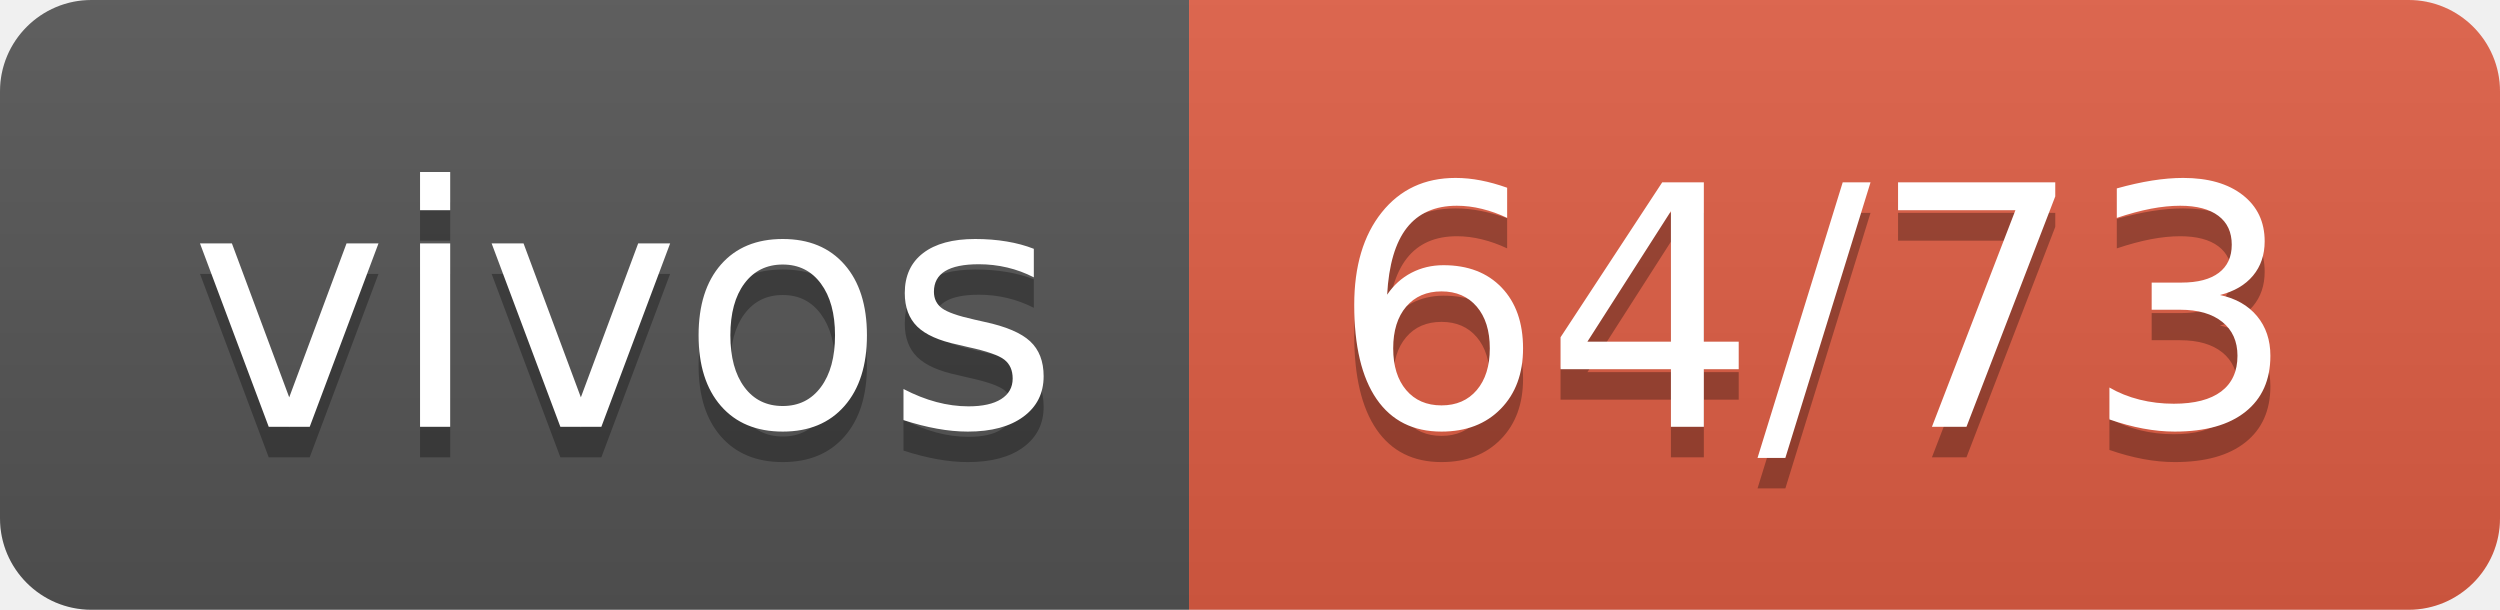
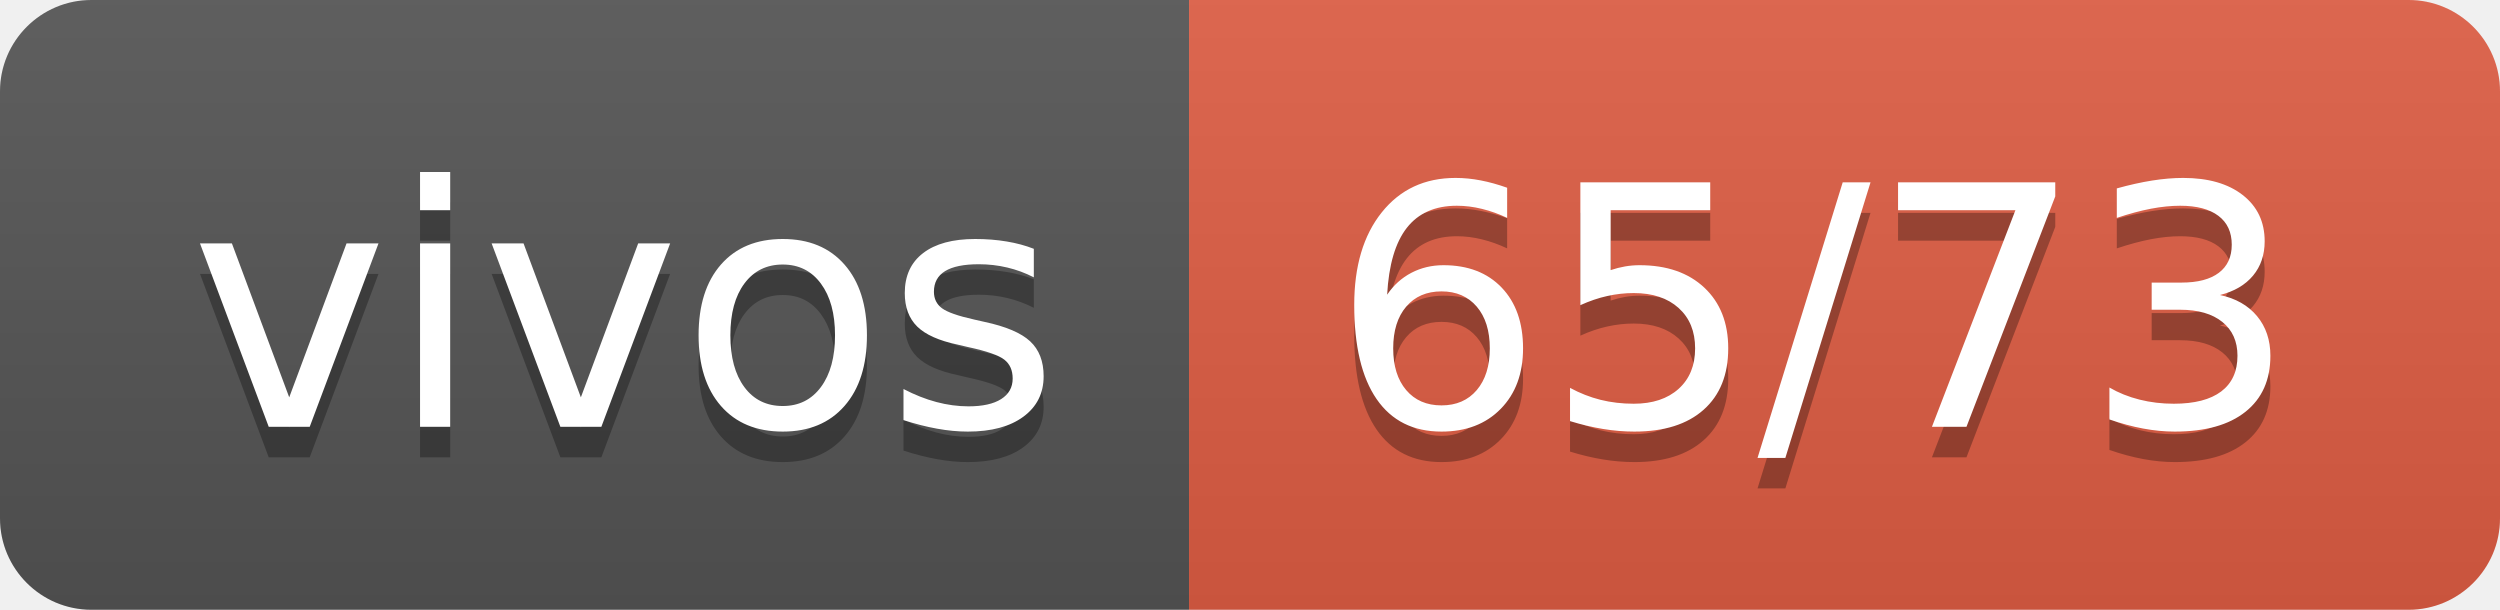
- <svg xmlns="http://www.w3.org/2000/svg" width="82" height="20" role="img" aria-label="vivos: 64/73">
+ <svg xmlns="http://www.w3.org/2000/svg" width="82" height="20" role="img" aria-label="vivos: 65/73">
  <linearGradient id="s" x2="0" y2="100%">
    <stop offset="0" stop-color="#bbb" stop-opacity=".1" />
    <stop offset="1" stop-opacity=".1" />
  </linearGradient>
  <clipPath id="r">
    <rect width="82" height="20" rx="3" fill="#fff" />
  </clipPath>
  <g clip-path="url(#r)">
    <rect width="39" height="20" fill="#555" />
    <rect x="39" width="43" height="20" fill="#e05d44" />
    <rect width="82" height="20" fill="url(#s)" />
  </g>
  <g fill="#fff" text-anchor="middle" font-family="Verdana,Geneva,DejaVu Sans,sans-serif" text-rendering="geometricPrecision" font-size="110">
    <text aria-hidden="true" x="205" y="150" fill="#010101" fill-opacity=".3" transform="scale(.1)" textLength="290">vivos</text>
    <text x="205" y="140" transform="scale(.1)" fill="#fff" textLength="290">vivos</text>
-     <text aria-hidden="true" x="595" y="150" fill="#010101" fill-opacity=".3" transform="scale(.1)" textLength="330">64/73</text>
-     <text x="595" y="140" transform="scale(.1)" fill="#fff" textLength="330">64/73</text>
+     <text aria-hidden="true" x="595" y="150" fill="#010101" fill-opacity=".3" transform="scale(.1)" textLength="330">65/73</text>
+     <text x="595" y="140" transform="scale(.1)" fill="#fff" textLength="330">65/73</text>
  </g>
</svg>
